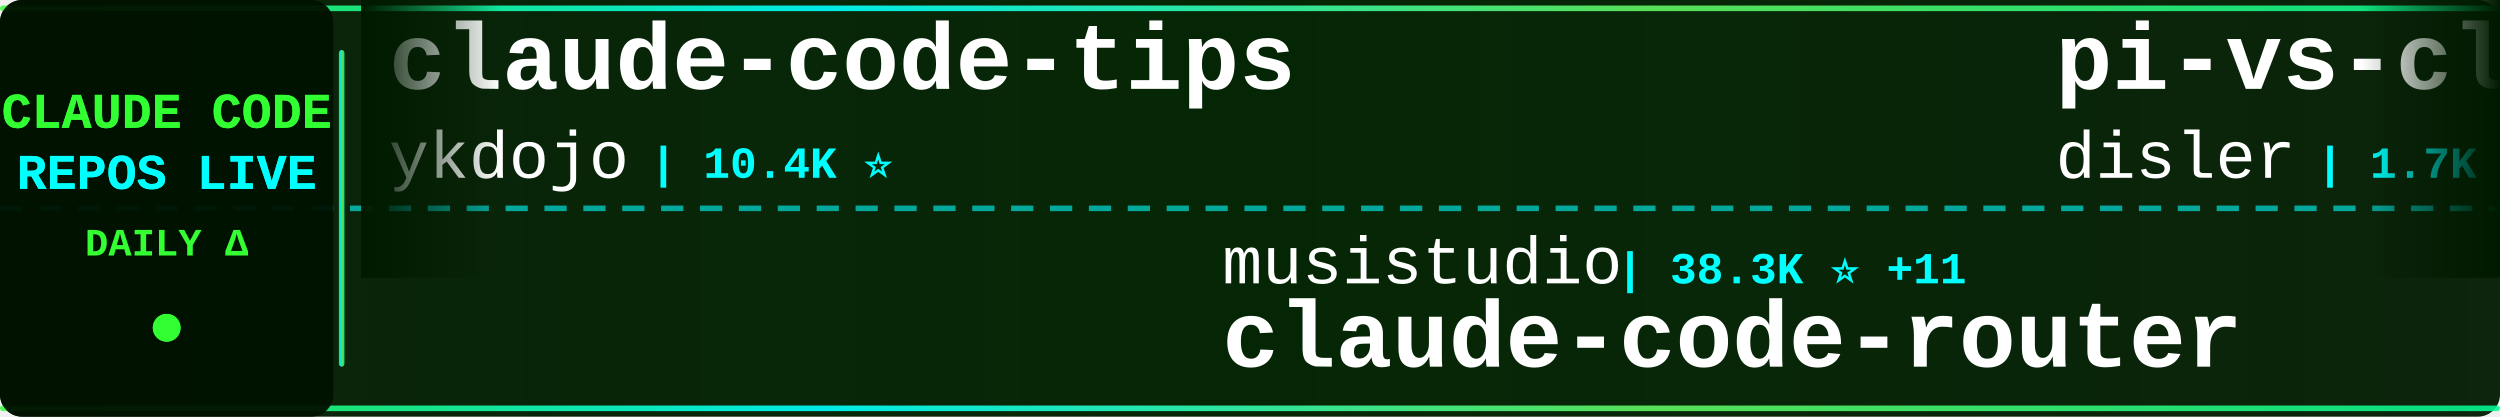
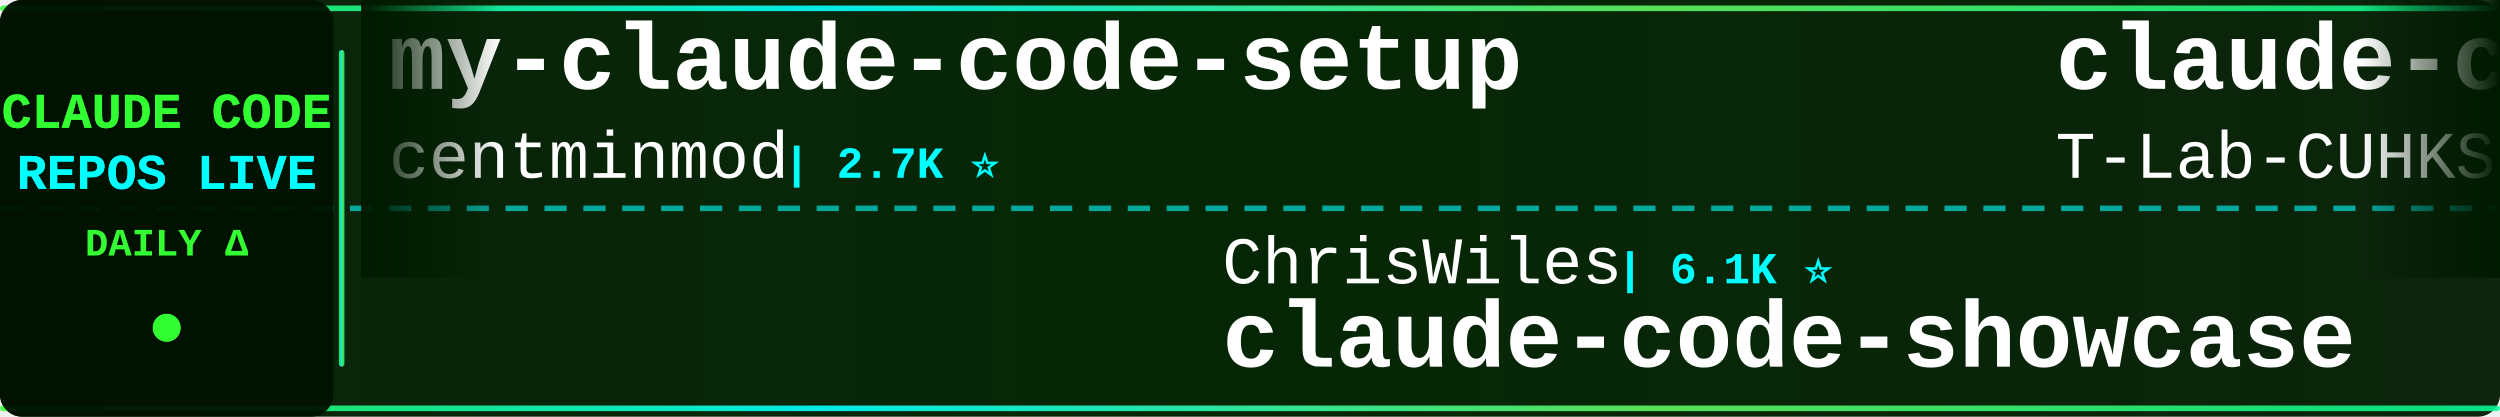
<svg xmlns="http://www.w3.org/2000/svg" width="900" height="150">
  <defs>
    <linearGradient id="tickerBg" x1="0%" y1="0%" x2="100%" y2="0%">
      <stop offset="0%" style="stop-color:#001a00;stop-opacity:0.95" />
      <stop offset="50%" style="stop-color:#002200;stop-opacity:0.98" />
      <stop offset="100%" style="stop-color:#001a00;stop-opacity:0.95" />
    </linearGradient>
    <linearGradient id="borderGrad" x1="0%" y1="0%" x2="100%" y2="0%">
      <stop offset="0%" style="stop-color:#33ff33;stop-opacity:0.85">
        <animate attributeName="stop-opacity" values="0.85;1;0.85" dur="2s" repeatCount="indefinite" />
      </stop>
      <stop offset="33%" style="stop-color:#00ffff;stop-opacity:0.9">
        <animate attributeName="stop-opacity" values="0.9;1;0.9" dur="2.2s" repeatCount="indefinite" />
      </stop>
      <stop offset="66%" style="stop-color:#66ff66;stop-opacity:0.85">
        <animate attributeName="stop-opacity" values="0.85;1;0.85" dur="1.8s" repeatCount="indefinite" />
      </stop>
      <stop offset="100%" style="stop-color:#00ff99;stop-opacity:0.85">
        <animate attributeName="stop-opacity" values="0.85;1;0.85" dur="2s" repeatCount="indefinite" />
      </stop>
    </linearGradient>
    <filter id="textGlow">
      <feGaussianBlur stdDeviation="0.1" result="coloredBlur" />
      <feMerge>
        <feMergeNode in="coloredBlur" />
        <feMergeNode in="SourceGraphic" />
      </feMerge>
    </filter>
    <filter id="metricGlow">
      <feGaussianBlur stdDeviation="0.2" result="coloredBlur" />
      <feMerge>
        <feMergeNode in="coloredBlur" />
        <feMergeNode in="SourceGraphic" />
      </feMerge>
    </filter>
    <linearGradient id="leftFade" x1="0%" y1="0%" x2="100%" y2="0%">
      <stop offset="0%" style="stop-color:#001a00;stop-opacity:1" />
      <stop offset="100%" style="stop-color:#001a00;stop-opacity:0" />
    </linearGradient>
    <linearGradient id="rightFade" x1="0%" y1="0%" x2="100%" y2="0%">
      <stop offset="0%" style="stop-color:#001a00;stop-opacity:0" />
      <stop offset="100%" style="stop-color:#001a00;stop-opacity:1" />
    </linearGradient>
  </defs>
  <rect width="900" height="150" fill="url(#tickerBg)" rx="8" />
  <rect x="0" y="2" width="900" height="2" fill="url(#borderGrad)" rx="1" />
  <rect x="0" y="146" width="900" height="2" fill="url(#borderGrad)" rx="1" />
  <line x1="0" y1="75" x2="900" y2="75" stroke="#00ffff" stroke-width="2" stroke-dasharray="8 6" opacity="0.6" />
  <rect x="0" y="0" width="120" height="150" fill="#001100" opacity="0.95" rx="8" />
  <text x="60" y="46" font-family="'Courier New', monospace" font-size="18" font-weight="bold" fill="#33ff33" text-anchor="middle" filter="url(#textGlow)">
    CLAUDE CODE
  </text>
  <text x="60" y="68" font-family="'Courier New', monospace" font-size="18" font-weight="bold" fill="#00ffff" text-anchor="middle" filter="url(#textGlow)">
    REPOS LIVE
  </text>
  <text x="60" y="92" font-family="'Courier New', monospace" font-size="14" font-weight="bold" fill="#33ff33" text-anchor="middle">
    DAILY Δ
  </text>
  <circle cx="60" cy="118" r="5" fill="#33ff33" filter="url(#metricGlow)">
    <animate attributeName="r" values="4;6;4" dur="1.5s" repeatCount="indefinite" />
    <animate attributeName="opacity" values="0.6;1;0.6" dur="1.5s" repeatCount="indefinite" />
  </circle>
  <rect x="122" y="18" width="2" height="114" fill="url(#borderGrad)" rx="1" />
  <clipPath id="tickerClip">
    <rect x="130" y="0" width="770" height="150" />
  </clipPath>
  <g clip-path="url(#tickerClip)">
    <g id="tickerItems">
      <animateTransform attributeName="transform" attributeType="XML" type="translate" from="0 0" to="-3000 0" dur="54s" repeatCount="indefinite" />
      <g transform="translate(0, 0)">
-         <text x="140" y="32" font-family="'Courier New', monospace" font-size="34" font-weight="bold" fill="#ffffff">claude-code-tips</text>
-         <text x="140" y="64" font-family="'Courier New', monospace" font-size="24" font-weight="normal" fill="#ffffff" opacity="1.0">ykdojo</text>
-         <text x="234" y="64" font-family="'Courier New', monospace" font-size="16" font-weight="bold" fill="#00ffff"> | 10.4K ⭐</text>
+         <text x="140" y="32" font-family="'Courier New', monospace" font-size="34" font-weight="bold" fill="#ffffff">my-claude-code-setup</text>
+         <text x="140" y="64" font-family="'Courier New', monospace" font-size="24" font-weight="normal" fill="#ffffff" opacity="1.0">centminmod</text>
+         <text x="282" y="64" font-family="'Courier New', monospace" font-size="16" font-weight="bold" fill="#00ffff"> | 2.7K ⭐</text>
      </g>
      <g transform="translate(300, 0)">
-         <text x="140" y="102" font-family="'Courier New', monospace" font-size="24" font-weight="normal" fill="#ffffff" opacity="1.0">musistudio</text>
-         <text x="282" y="102" font-family="'Courier New', monospace" font-size="16" font-weight="bold" fill="#00ffff"> | 38.3K ⭐ +11</text>
-         <text x="140" y="132" font-family="'Courier New', monospace" font-size="34" font-weight="bold" fill="#ffffff">claude-code-router</text>
+         <text x="140" y="102" font-family="'Courier New', monospace" font-size="24" font-weight="normal" fill="#ffffff" opacity="1.0">ChrisWiles</text>
+         <text x="282" y="102" font-family="'Courier New', monospace" font-size="16" font-weight="bold" fill="#00ffff"> | 6.1K ⭐</text>
+         <text x="140" y="132" font-family="'Courier New', monospace" font-size="34" font-weight="bold" fill="#ffffff">claude-code-showcase</text>
      </g>
      <g transform="translate(600, 0)">
-         <text x="140" y="32" font-family="'Courier New', monospace" font-size="34" font-weight="bold" fill="#ffffff">pi-vs-claude-code</text>
-         <text x="140" y="64" font-family="'Courier New', monospace" font-size="24" font-weight="normal" fill="#ffffff" opacity="1.0">disler</text>
-         <text x="234" y="64" font-family="'Courier New', monospace" font-size="16" font-weight="bold" fill="#00ffff"> | 1.7K ⭐</text>
+         <text x="140" y="32" font-family="'Courier New', monospace" font-size="34" font-weight="bold" fill="#ffffff">claude-code</text>
+         <text x="140" y="64" font-family="'Courier New', monospace" font-size="24" font-weight="normal" fill="#ffffff" opacity="1.0">T-Lab-CUHKSZ</text>
+         <text x="306" y="64" font-family="'Courier New', monospace" font-size="16" font-weight="bold" fill="#00ffff"> | 327 ⭐</text>
      </g>
      <g transform="translate(900, 0)">
-         <text x="140" y="102" font-family="'Courier New', monospace" font-size="24" font-weight="normal" fill="#ffffff" opacity="1.0">ochamber</text>
-         <text x="258" y="102" font-family="'Courier New', monospace" font-size="16" font-weight="bold" fill="#00ffff"> | 8 ⭐</text>
-         <text x="140" y="132" font-family="'Courier New', monospace" font-size="34" font-weight="bold" fill="#ffffff">claude-code</text>
+         <text x="140" y="102" font-family="'Courier New', monospace" font-size="24" font-weight="normal" fill="#ffffff" opacity="1.0">ccplugins</text>
+         <text x="270" y="102" font-family="'Courier New', monospace" font-size="16" font-weight="bold" fill="#00ffff"> | 1.0K ⭐</text>
+         <text x="140" y="132" font-family="'Courier New', monospace" font-size="34" font-weight="bold" fill="#ffffff">awesome-claude-code-plug...</text>
      </g>
      <g transform="translate(1200, 0)">
-         <text x="140" y="32" font-family="'Courier New', monospace" font-size="34" font-weight="bold" fill="#ffffff">claude-code-hub</text>
-         <text x="140" y="64" font-family="'Courier New', monospace" font-size="24" font-weight="normal" fill="#ffffff" opacity="1.0">ding113</text>
-         <text x="246" y="64" font-family="'Courier New', monospace" font-size="16" font-weight="bold" fill="#00ffff"> | 3.4K ⭐</text>
+         <text x="140" y="32" font-family="'Courier New', monospace" font-size="34" font-weight="bold" fill="#ffffff">claude-code</text>
+         <text x="140" y="64" font-family="'Courier New', monospace" font-size="24" font-weight="normal" fill="#ffffff" opacity="1.0">isboyjc</text>
+         <text x="246" y="64" font-family="'Courier New', monospace" font-size="16" font-weight="bold" fill="#00ffff"> | 163 ⭐</text>
      </g>
      <g transform="translate(1500, 0)">
-         <text x="140" y="102" font-family="'Courier New', monospace" font-size="24" font-weight="normal" fill="#ffffff" opacity="1.0">alejandrobalderas</text>
-         <text x="366" y="102" font-family="'Courier New', monospace" font-size="16" font-weight="bold" fill="#00ffff"> | 3.0K ⭐ +1</text>
-         <text x="140" y="132" font-family="'Courier New', monospace" font-size="34" font-weight="bold" fill="#ffffff">claude-code-from-source</text>
+         <text x="140" y="102" font-family="'Courier New', monospace" font-size="24" font-weight="normal" fill="#ffffff" opacity="1.0">Piebald-AI</text>
+         <text x="282" y="102" font-family="'Courier New', monospace" font-size="16" font-weight="bold" fill="#00ffff"> | 13.2K ⭐ +1</text>
+         <text x="140" y="132" font-family="'Courier New', monospace" font-size="34" font-weight="bold" fill="#ffffff">claude-code-system-promp...</text>
      </g>
      <g transform="translate(1800, 0)">
-         <text x="140" y="32" font-family="'Courier New', monospace" font-size="34" font-weight="bold" fill="#ffffff">claude-code-reverse</text>
-         <text x="140" y="64" font-family="'Courier New', monospace" font-size="24" font-weight="normal" fill="#ffffff" opacity="1.0">Yuyz0112</text>
-         <text x="258" y="64" font-family="'Courier New', monospace" font-size="16" font-weight="bold" fill="#00ffff"> | 2.5K ⭐</text>
-       </g>
-       <g transform="translate(2100, 0)">
-         <text x="140" y="102" font-family="'Courier New', monospace" font-size="24" font-weight="normal" fill="#ffffff" opacity="1.0">techjarves</text>
-         <text x="282" y="102" font-family="'Courier New', monospace" font-size="16" font-weight="bold" fill="#00ffff"> | 1.6K ⭐</text>
-         <text x="140" y="132" font-family="'Courier New', monospace" font-size="34" font-weight="bold" fill="#ffffff">ClaudeCode-Portable</text>
-       </g>
-       <g transform="translate(2400, 0)">
        <text x="140" y="32" font-family="'Courier New', monospace" font-size="34" font-weight="bold" fill="#ffffff">awesome-claude-code</text>
        <text x="140" y="64" font-family="'Courier New', monospace" font-size="24" font-weight="normal" fill="#ffffff" opacity="1.0">jqueryscript</text>
        <text x="306" y="64" font-family="'Courier New', monospace" font-size="16" font-weight="bold" fill="#00ffff"> | 555 ⭐</text>
      </g>
+       <g transform="translate(2100, 0)">
+         <text x="140" y="102" font-family="'Courier New', monospace" font-size="24" font-weight="normal" fill="#ffffff" opacity="1.0">AICoderTudou</text>
+         <text x="306" y="102" font-family="'Courier New', monospace" font-size="16" font-weight="bold" fill="#00ffff"> | 494 ⭐</text>
+         <text x="140" y="132" font-family="'Courier New', monospace" font-size="34" font-weight="bold" fill="#ffffff">claude-code-tudou</text>
+       </g>
+       <g transform="translate(2400, 0)">
+         <text x="140" y="32" font-family="'Courier New', monospace" font-size="34" font-weight="bold" fill="#ffffff">Claude-Code-Game-Studios</text>
+         <text x="140" y="64" font-family="'Courier New', monospace" font-size="24" font-weight="normal" fill="#ffffff" opacity="1.0">Donchitos</text>
+         <text x="270" y="64" font-family="'Courier New', monospace" font-size="16" font-weight="bold" fill="#00ffff"> | 40.5K ⭐ +22</text>
+       </g>
      <g transform="translate(2700, 0)">
-         <text x="140" y="102" font-family="'Courier New', monospace" font-size="24" font-weight="normal" fill="#ffffff" opacity="1.0">pedrohcgs</text>
-         <text x="270" y="102" font-family="'Courier New', monospace" font-size="16" font-weight="bold" fill="#00ffff"> | 1.7K ⭐</text>
-         <text x="140" y="132" font-family="'Courier New', monospace" font-size="34" font-weight="bold" fill="#ffffff">claude-code-my-workflow</text>
+         <text x="140" y="102" font-family="'Courier New', monospace" font-size="24" font-weight="normal" fill="#ffffff" opacity="1.0">digitalsamba</text>
+         <text x="306" y="102" font-family="'Courier New', monospace" font-size="16" font-weight="bold" fill="#00ffff"> | 2.7K ⭐</text>
+         <text x="140" y="132" font-family="'Courier New', monospace" font-size="34" font-weight="bold" fill="#ffffff">claude-code-video-toolki...</text>
      </g>
      <g transform="translate(3000, 0)">
-         <text x="140" y="32" font-family="'Courier New', monospace" font-size="34" font-weight="bold" fill="#ffffff">claude-code-tips</text>
-         <text x="140" y="64" font-family="'Courier New', monospace" font-size="24" font-weight="normal" fill="#ffffff" opacity="1.0">ykdojo</text>
-         <text x="234" y="64" font-family="'Courier New', monospace" font-size="16" font-weight="bold" fill="#00ffff"> | 10.4K ⭐</text>
+         <text x="140" y="32" font-family="'Courier New', monospace" font-size="34" font-weight="bold" fill="#ffffff">my-claude-code-setup</text>
+         <text x="140" y="64" font-family="'Courier New', monospace" font-size="24" font-weight="normal" fill="#ffffff" opacity="1.0">centminmod</text>
+         <text x="282" y="64" font-family="'Courier New', monospace" font-size="16" font-weight="bold" fill="#00ffff"> | 2.7K ⭐</text>
      </g>
      <g transform="translate(3300, 0)">
-         <text x="140" y="102" font-family="'Courier New', monospace" font-size="24" font-weight="normal" fill="#ffffff" opacity="1.0">musistudio</text>
-         <text x="282" y="102" font-family="'Courier New', monospace" font-size="16" font-weight="bold" fill="#00ffff"> | 38.3K ⭐ +11</text>
-         <text x="140" y="132" font-family="'Courier New', monospace" font-size="34" font-weight="bold" fill="#ffffff">claude-code-router</text>
+         <text x="140" y="102" font-family="'Courier New', monospace" font-size="24" font-weight="normal" fill="#ffffff" opacity="1.0">ChrisWiles</text>
+         <text x="282" y="102" font-family="'Courier New', monospace" font-size="16" font-weight="bold" fill="#00ffff"> | 6.1K ⭐</text>
+         <text x="140" y="132" font-family="'Courier New', monospace" font-size="34" font-weight="bold" fill="#ffffff">claude-code-showcase</text>
      </g>
      <g transform="translate(3600, 0)">
-         <text x="140" y="32" font-family="'Courier New', monospace" font-size="34" font-weight="bold" fill="#ffffff">pi-vs-claude-code</text>
-         <text x="140" y="64" font-family="'Courier New', monospace" font-size="24" font-weight="normal" fill="#ffffff" opacity="1.0">disler</text>
-         <text x="234" y="64" font-family="'Courier New', monospace" font-size="16" font-weight="bold" fill="#00ffff"> | 1.7K ⭐</text>
+         <text x="140" y="32" font-family="'Courier New', monospace" font-size="34" font-weight="bold" fill="#ffffff">claude-code</text>
+         <text x="140" y="64" font-family="'Courier New', monospace" font-size="24" font-weight="normal" fill="#ffffff" opacity="1.0">T-Lab-CUHKSZ</text>
+         <text x="306" y="64" font-family="'Courier New', monospace" font-size="16" font-weight="bold" fill="#00ffff"> | 327 ⭐</text>
      </g>
      <g transform="translate(3900, 0)">
-         <text x="140" y="102" font-family="'Courier New', monospace" font-size="24" font-weight="normal" fill="#ffffff" opacity="1.0">ochamber</text>
-         <text x="258" y="102" font-family="'Courier New', monospace" font-size="16" font-weight="bold" fill="#00ffff"> | 8 ⭐</text>
-         <text x="140" y="132" font-family="'Courier New', monospace" font-size="34" font-weight="bold" fill="#ffffff">claude-code</text>
+         <text x="140" y="102" font-family="'Courier New', monospace" font-size="24" font-weight="normal" fill="#ffffff" opacity="1.0">ccplugins</text>
+         <text x="270" y="102" font-family="'Courier New', monospace" font-size="16" font-weight="bold" fill="#00ffff"> | 1.0K ⭐</text>
+         <text x="140" y="132" font-family="'Courier New', monospace" font-size="34" font-weight="bold" fill="#ffffff">awesome-claude-code-plug...</text>
      </g>
    </g>
  </g>
  <rect x="130" y="0" width="50" height="100" fill="url(#leftFade)" />
  <rect x="850" y="0" width="50" height="100" fill="url(#rightFade)" />
</svg>
